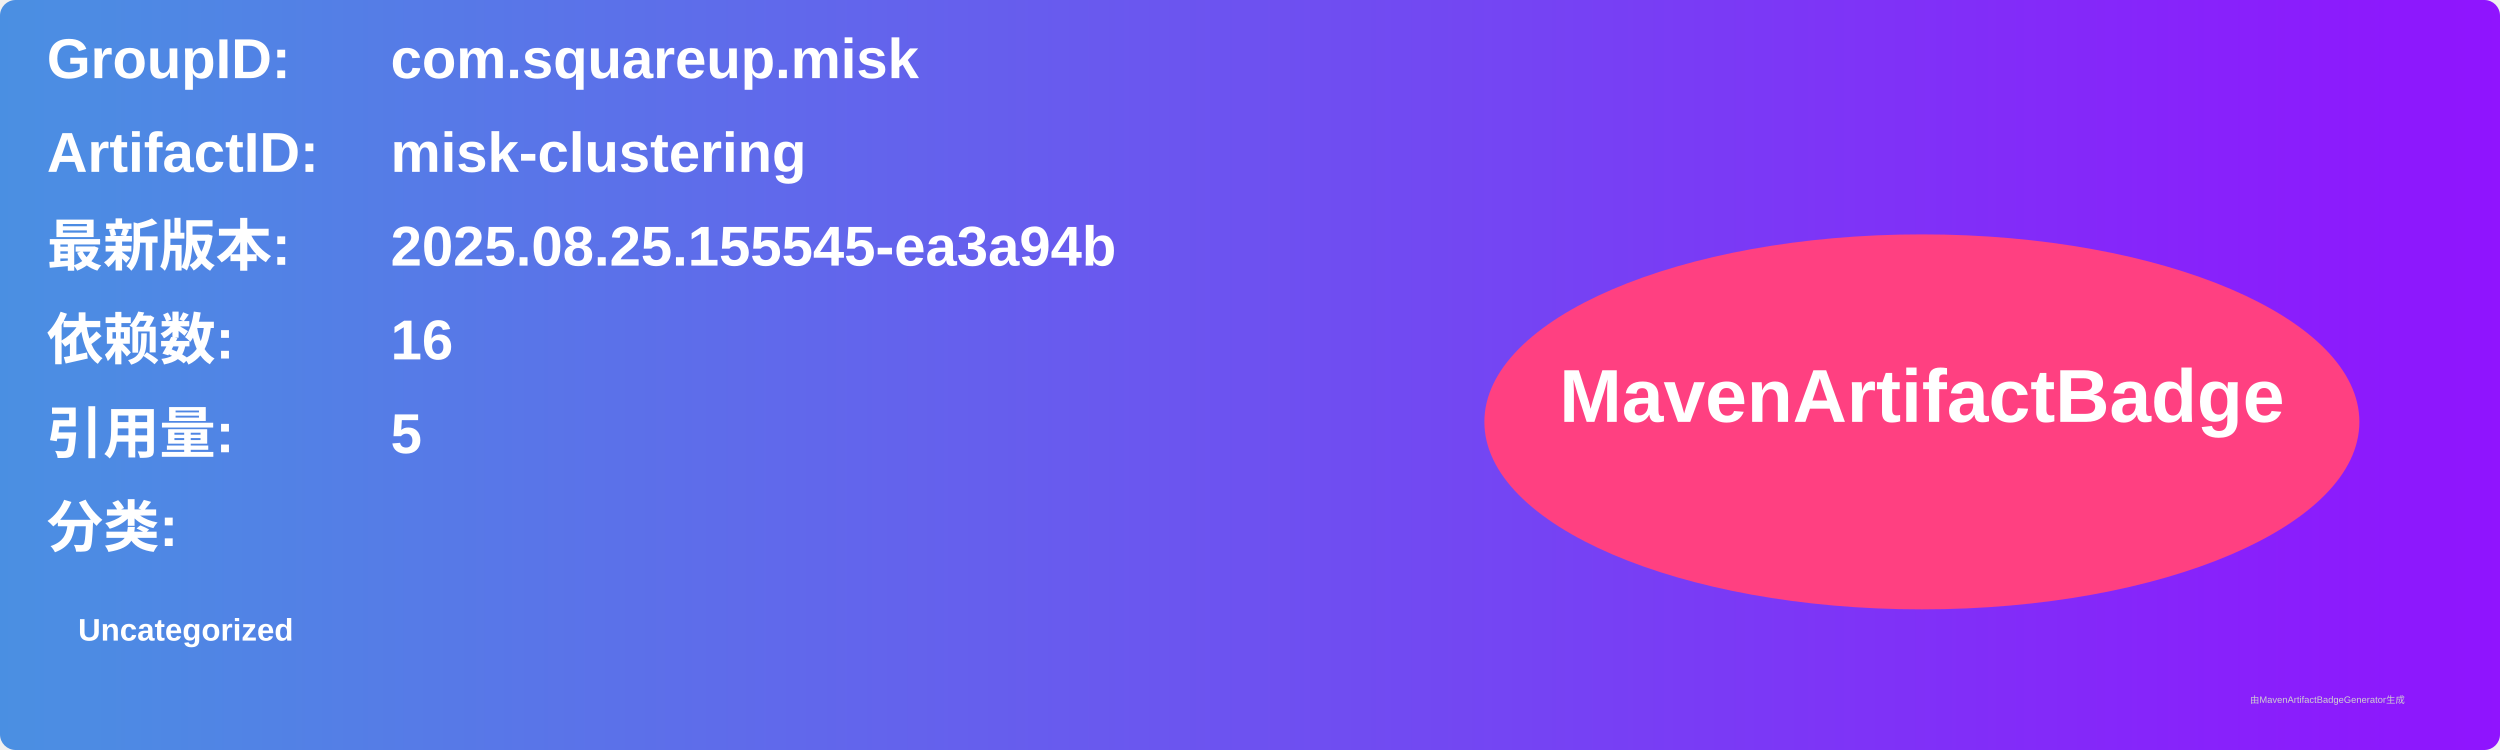
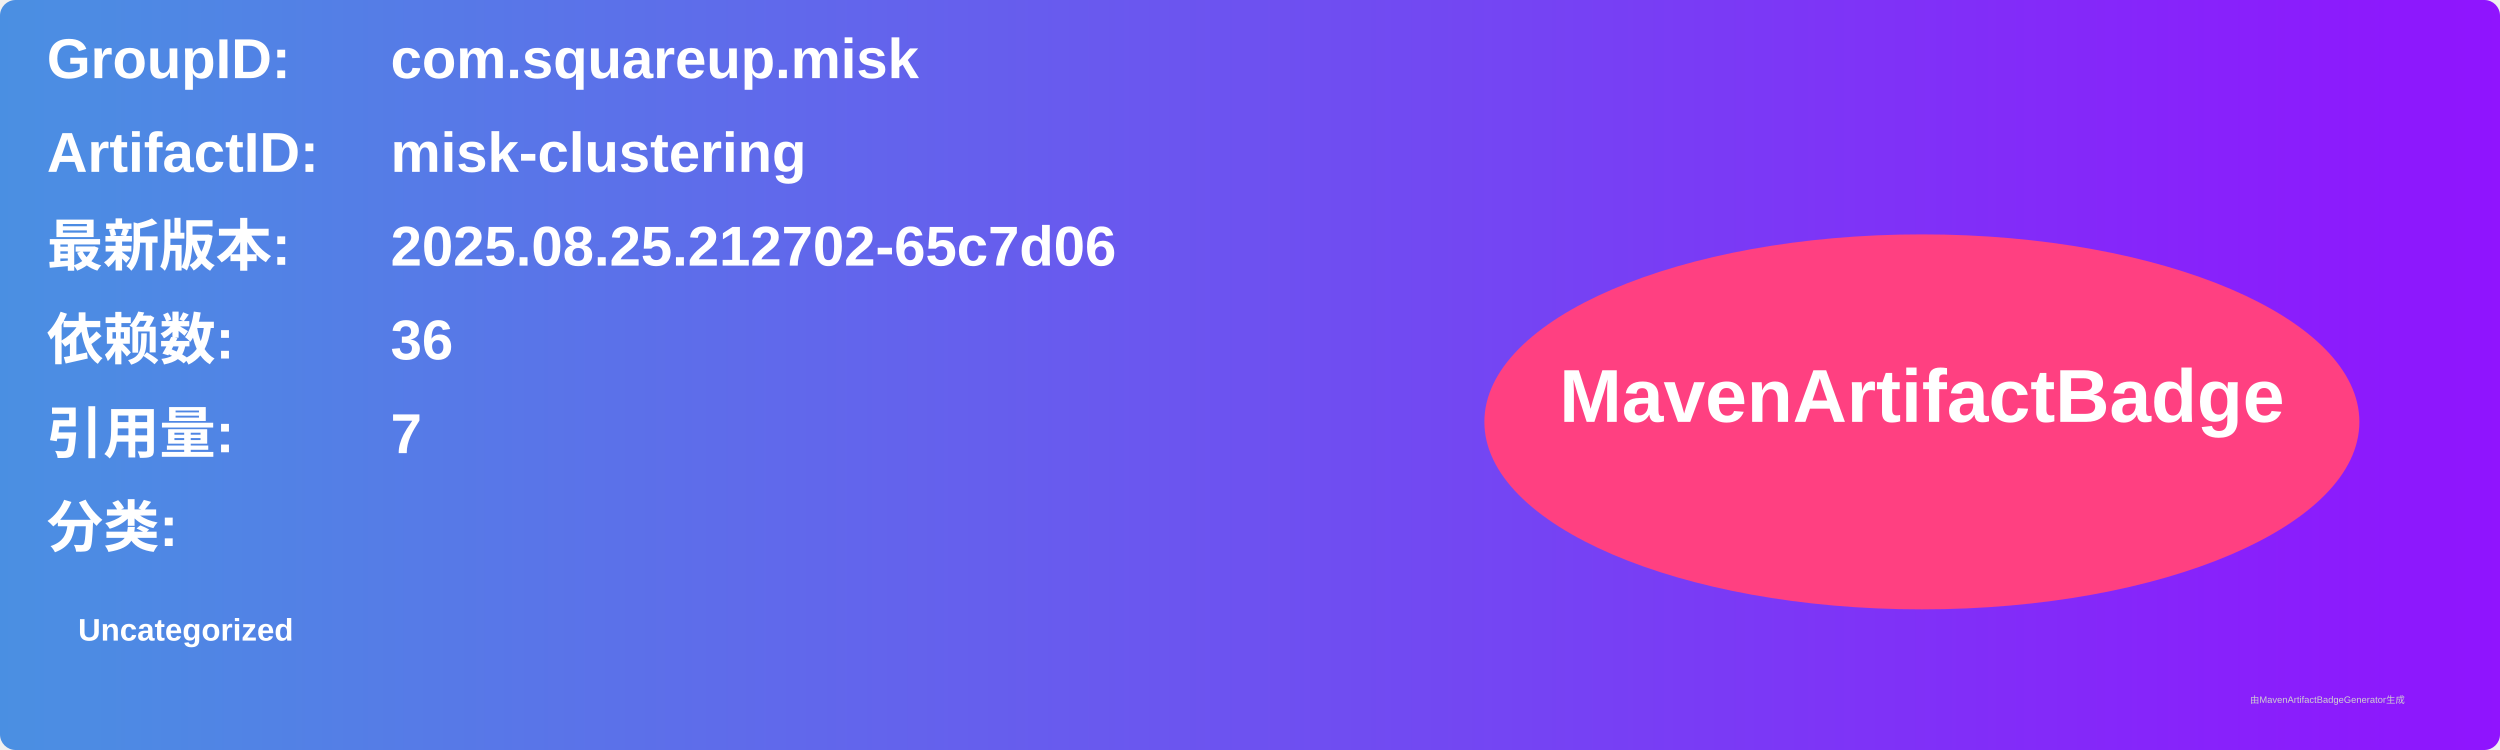
<svg xmlns="http://www.w3.org/2000/svg" width="800" height="240" viewBox="0 0 800 240">
  <linearGradient id="grad" x1="0%" y1="0%" x2="100%" y2="0%">
    <stop offset="0%" stop-color="#4a90e2" />
    <stop offset="100%" stop-color="#9013fe" />
  </linearGradient>
  <rect width="100%" height="100%" rx="5" ry="5" fill="url(#grad)" />
  <g transform="translate(15, 15)">
    <text x="0" y="10" font-family="Arial" font-size="18" fill="white" font-weight="bold" width="260">GroupID:</text>
    <text x="110" y="10" font-family="Arial" font-size="18" fill="white" font-weight="bold" width="460">com.squareup.misk</text>
    <text x="0" y="40" font-family="Arial" font-size="18" fill="white" font-weight="bold" width="260">ArtifactID:</text>
    <text x="110" y="40" font-family="Arial" font-size="18" fill="white" font-weight="bold" width="460">misk-clustering</text>
    <text x="0" y="70" font-family="Arial" font-size="18" fill="white" font-weight="bold">最新版本:</text>
    <text x="110" y="70" font-family="Arial" font-size="18" fill="white" font-weight="bold">
-       <tspan font-weight="bold">2025.08.25.155545-ea3a94b</tspan>
+       <tspan font-weight="bold">2025.08.25.212702-65c7d06</tspan>
    </text>
    <text x="0" y="100" font-family="Arial" font-size="18" fill="white" font-weight="bold">依赖数: </text>
    <text x="110" y="100" font-family="Arial" font-size="18" fill="white">
-       <tspan font-weight="bold">16</tspan>
+       <tspan font-weight="bold">36</tspan>
    </text>
    <text x="0" y="130" font-family="Arial" font-size="18" fill="white" font-weight="bold">引用量: </text>
    <text x="110" y="130" font-family="Arial" font-size="18" fill="white">
-       <tspan font-weight="bold">5</tspan>
+       <tspan font-weight="bold">7</tspan>
    </text>
    <text x="0" y="160" font-family="Arial" font-size="18" fill="white" font-weight="bold">分类:</text>
    <text x="10" y="190" font-family="Arial" font-size="10" fill="white">
      <tspan font-weight="bold">Uncategorized</tspan>
    </text>
    <ellipse cx="600" cy="120" rx="140" ry="60" fill="#ff4081" />
    <text x="600" y="120" text-anchor="middle" font-family="Arial" font-size="24" fill="white" font-weight="bold">MavenArtifactBadge</text>
  </g>
  <text x="720" y="225" font-family="Arial" font-size="3" fill="#d0d0d0">由MavenArtifactBadgeGenerator生成</text>
</svg>
